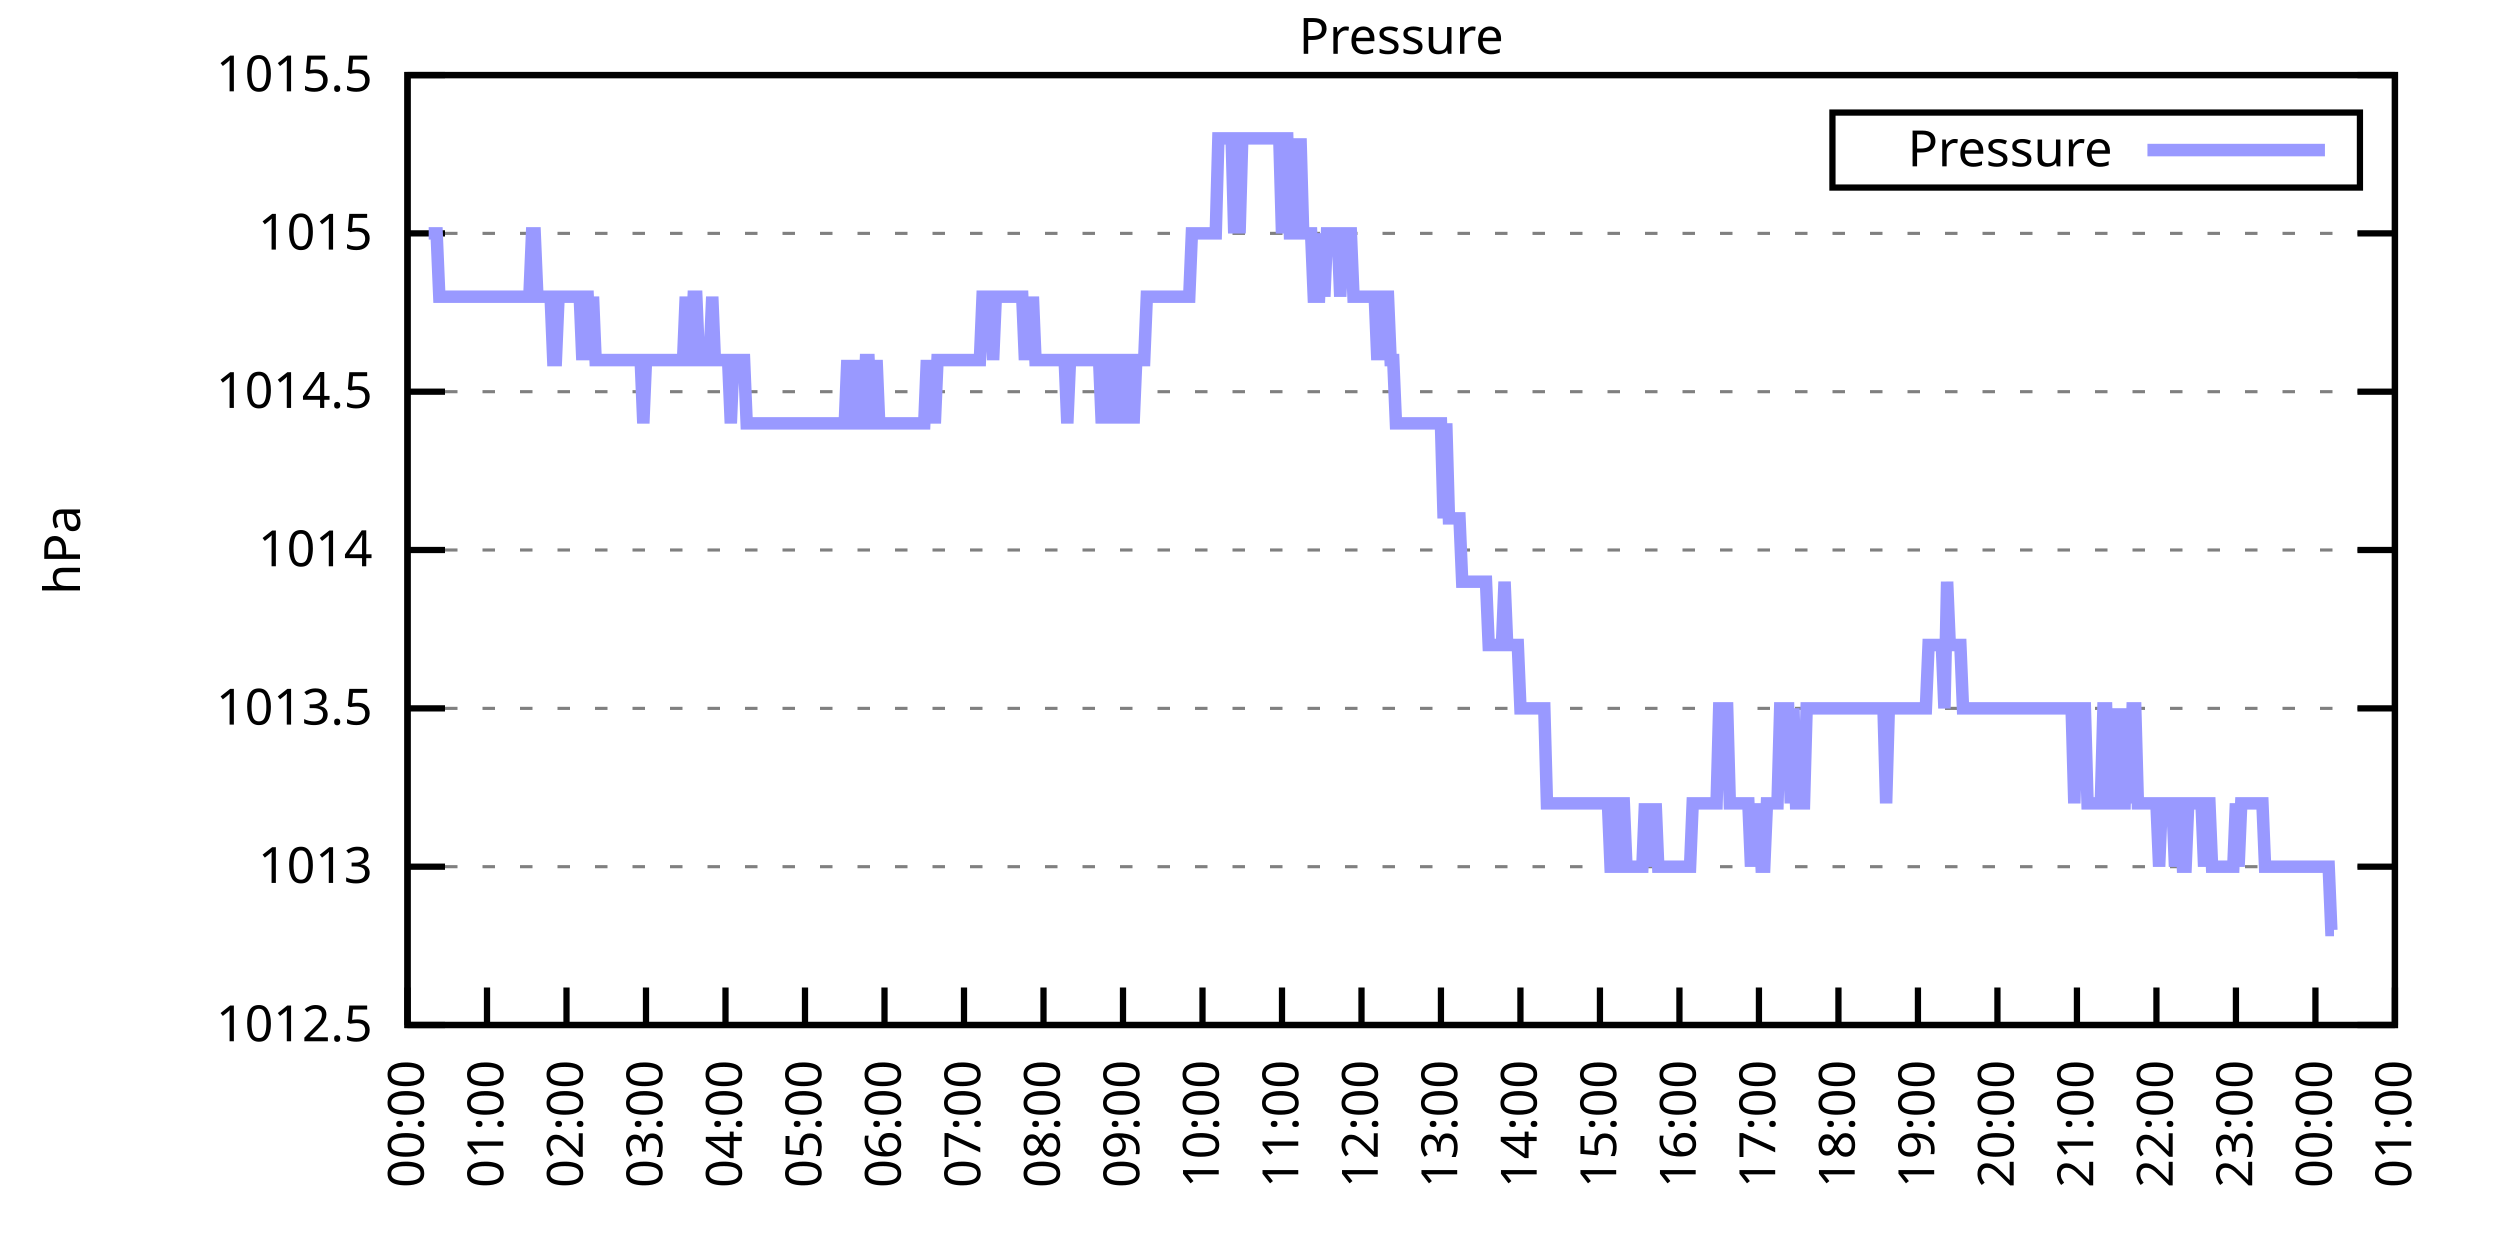
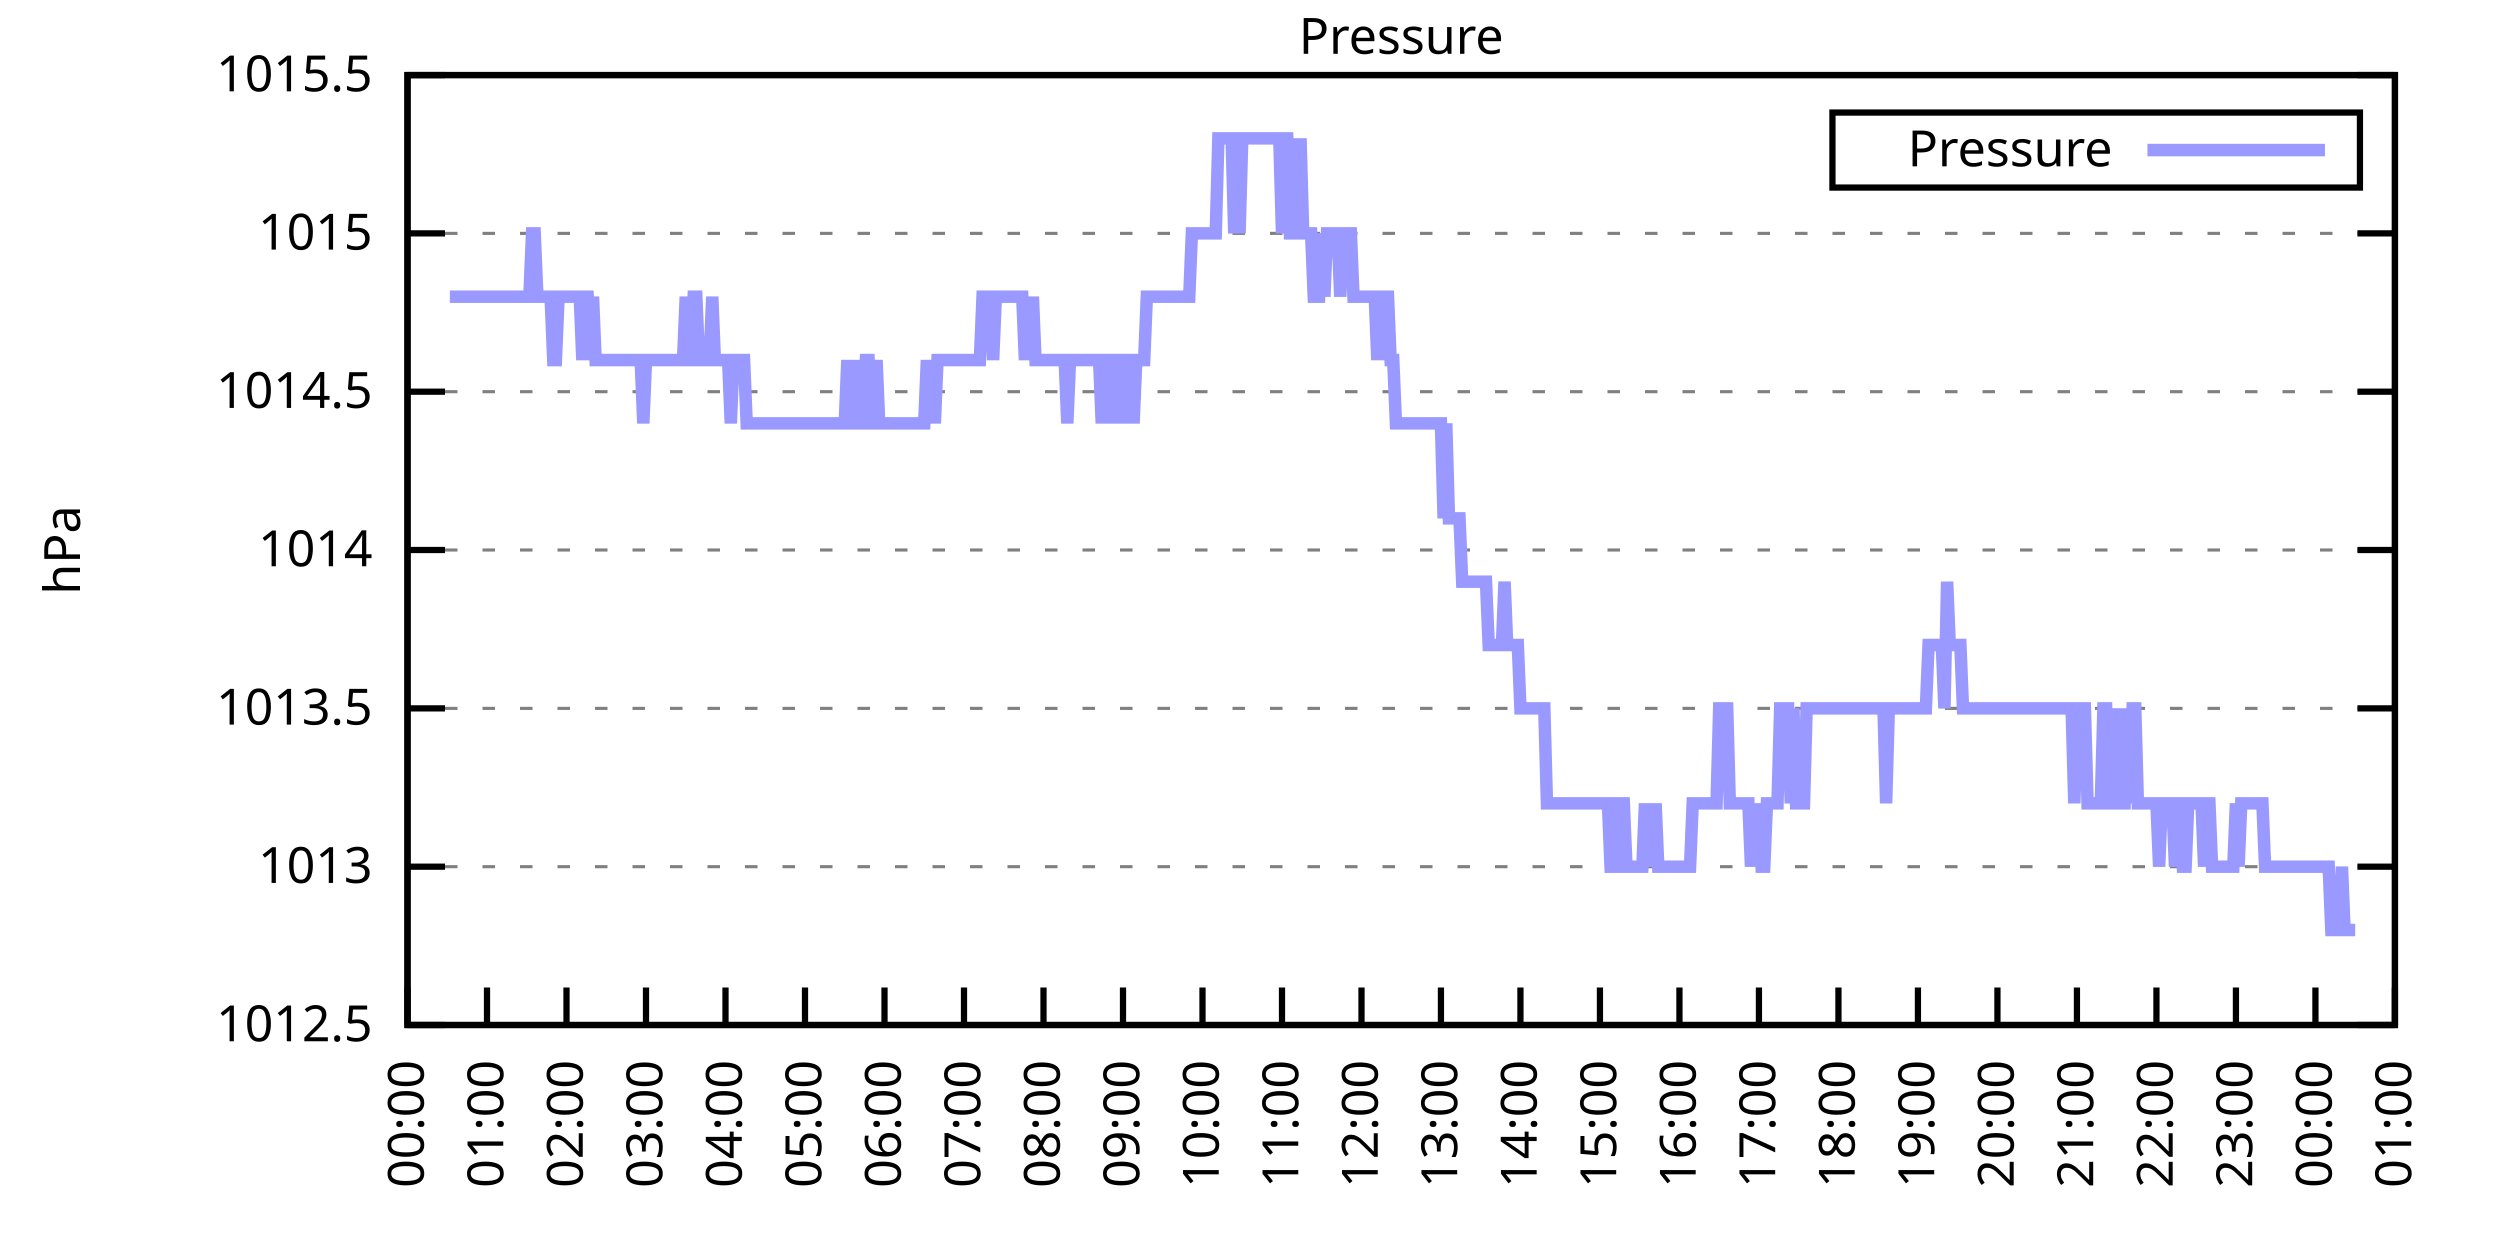
<svg xmlns="http://www.w3.org/2000/svg" xmlns:xlink="http://www.w3.org/1999/xlink" width="400" height="200" viewBox="0 0 400 200">
  <g id="gnuplot_canvas">
    <rect x="0" y="0" width="400" height="200" fill="none" />
    <defs>
      <circle id="gpDot" r="0.5" stroke-width="0.5" stroke="currentColor" />
      <path id="gpPt0" stroke-width="0.333" stroke="currentColor" d="M-1,0 h2 M0,-1 v2" />
      <path id="gpPt1" stroke-width="0.333" stroke="currentColor" d="M-1,-1 L1,1 M1,-1 L-1,1" />
      <path id="gpPt2" stroke-width="0.333" stroke="currentColor" d="M-1,0 L1,0 M0,-1 L0,1 M-1,-1 L1,1 M-1,1 L1,-1" />
      <rect id="gpPt3" stroke-width="0.333" stroke="currentColor" x="-1" y="-1" width="2" height="2" />
      <rect id="gpPt4" stroke-width="0.333" stroke="currentColor" fill="currentColor" x="-1" y="-1" width="2" height="2" />
      <circle id="gpPt5" stroke-width="0.333" stroke="currentColor" cx="0" cy="0" r="1" />
      <use xlink:href="#gpPt5" id="gpPt6" fill="currentColor" stroke="none" />
      <path id="gpPt7" stroke-width="0.333" stroke="currentColor" d="M0,-1.33 L-1.33,0.67 L1.33,0.67 z" />
      <use xlink:href="#gpPt7" id="gpPt8" fill="currentColor" stroke="none" />
      <use xlink:href="#gpPt7" id="gpPt9" stroke="currentColor" transform="rotate(180)" />
      <use xlink:href="#gpPt9" id="gpPt10" fill="currentColor" stroke="none" />
      <use xlink:href="#gpPt3" id="gpPt11" stroke="currentColor" transform="rotate(45)" />
      <use xlink:href="#gpPt11" id="gpPt12" fill="currentColor" stroke="none" />
      <path id="gpPt13" stroke-width="0.333" stroke="currentColor" d="M0,1.330 L1.265,0.411 L0.782,-1.067 L-0.782,-1.076 L-1.265,0.411 z" />
      <use xlink:href="#gpPt13" id="gpPt14" fill="currentColor" stroke="none" />
      <filter id="textbox" filterUnits="objectBoundingBox" x="0" y="0" height="1" width="1">
        <feFlood flood-color="white" flood-opacity="1" result="bgnd" />
        <feComposite in="SourceGraphic" in2="bgnd" operator="atop" />
      </filter>
      <filter id="greybox" filterUnits="objectBoundingBox" x="0" y="0" height="1" width="1">
        <feFlood flood-color="lightgrey" flood-opacity="1" result="grey" />
        <feComposite in="SourceGraphic" in2="grey" operator="atop" />
      </filter>
    </defs>
    <g fill="none" color="white" stroke="currentColor" stroke-width="1.00" stroke-linecap="butt" stroke-linejoin="miter">
</g>
    <g fill="none" color="black" stroke="currentColor" stroke-width="1.00" stroke-linecap="butt" stroke-linejoin="miter">
      <g stroke="none" shape-rendering="crispEdges">
        <polygon fill="rgb(255, 255, 255)" points="65.20,164.00 383.18,164.00 383.18,12.02 65.20,12.02 " />
      </g>
    </g>
    <g fill="none" color="black" stroke="currentColor" stroke-width="1.00" stroke-linecap="butt" stroke-linejoin="miter">
</g>
    <g fill="none" color="black" stroke="black" stroke-width="0.50" stroke-linecap="butt" stroke-linejoin="miter">
</g>
    <g fill="none" color="gray" stroke="currentColor" stroke-width="0.50" stroke-linecap="butt" stroke-linejoin="miter">
      <path stroke="gray" stroke-dasharray="2,4" class="gridline" d="M65.20,164.00 L383.19,164.00  " />
    </g>
    <g fill="none" color="gray" stroke="gray" stroke-width="1.00" stroke-linecap="butt" stroke-linejoin="miter">
</g>
    <g fill="none" color="black" stroke="currentColor" stroke-width="1.00" stroke-linecap="butt" stroke-linejoin="miter">
      <path stroke="black" d="M65.20,164.00 L71.20,164.00 M383.19,164.00 L377.19,164.00  " />
      <g transform="translate(59.60,166.60)" stroke="none" fill="black" font-family="Sans" font-size="8.00" text-anchor="end">
        <text>
          <tspan font-family="Sans"> 1012.5</tspan>
        </text>
      </g>
    </g>
    <g fill="none" color="black" stroke="currentColor" stroke-width="1.00" stroke-linecap="butt" stroke-linejoin="miter">
</g>
    <g fill="none" color="black" stroke="black" stroke-width="0.50" stroke-linecap="butt" stroke-linejoin="miter">
</g>
    <g fill="none" color="gray" stroke="currentColor" stroke-width="0.50" stroke-linecap="butt" stroke-linejoin="miter">
      <path stroke="gray" stroke-dasharray="2,4" class="gridline" d="M65.20,138.67 L383.19,138.67  " />
    </g>
    <g fill="none" color="gray" stroke="gray" stroke-width="1.00" stroke-linecap="butt" stroke-linejoin="miter">
</g>
    <g fill="none" color="black" stroke="currentColor" stroke-width="1.00" stroke-linecap="butt" stroke-linejoin="miter">
      <path stroke="black" d="M65.20,138.67 L71.20,138.67 M383.19,138.67 L377.19,138.67  " />
      <g transform="translate(59.60,141.27)" stroke="none" fill="black" font-family="Sans" font-size="8.00" text-anchor="end">
        <text>
          <tspan font-family="Sans"> 1013</tspan>
        </text>
      </g>
    </g>
    <g fill="none" color="black" stroke="currentColor" stroke-width="1.00" stroke-linecap="butt" stroke-linejoin="miter">
</g>
    <g fill="none" color="black" stroke="black" stroke-width="0.50" stroke-linecap="butt" stroke-linejoin="miter">
</g>
    <g fill="none" color="gray" stroke="currentColor" stroke-width="0.50" stroke-linecap="butt" stroke-linejoin="miter">
      <path stroke="gray" stroke-dasharray="2,4" class="gridline" d="M65.20,113.34 L383.19,113.34  " />
    </g>
    <g fill="none" color="gray" stroke="gray" stroke-width="1.00" stroke-linecap="butt" stroke-linejoin="miter">
</g>
    <g fill="none" color="black" stroke="currentColor" stroke-width="1.00" stroke-linecap="butt" stroke-linejoin="miter">
      <path stroke="black" d="M65.20,113.34 L71.20,113.34 M383.19,113.34 L377.19,113.34  " />
      <g transform="translate(59.60,115.94)" stroke="none" fill="black" font-family="Sans" font-size="8.00" text-anchor="end">
        <text>
          <tspan font-family="Sans"> 1013.5</tspan>
        </text>
      </g>
    </g>
    <g fill="none" color="black" stroke="currentColor" stroke-width="1.00" stroke-linecap="butt" stroke-linejoin="miter">
</g>
    <g fill="none" color="black" stroke="black" stroke-width="0.50" stroke-linecap="butt" stroke-linejoin="miter">
</g>
    <g fill="none" color="gray" stroke="currentColor" stroke-width="0.50" stroke-linecap="butt" stroke-linejoin="miter">
      <path stroke="gray" stroke-dasharray="2,4" class="gridline" d="M65.20,88.00 L383.19,88.00  " />
    </g>
    <g fill="none" color="gray" stroke="gray" stroke-width="1.00" stroke-linecap="butt" stroke-linejoin="miter">
</g>
    <g fill="none" color="black" stroke="currentColor" stroke-width="1.00" stroke-linecap="butt" stroke-linejoin="miter">
      <path stroke="black" d="M65.20,88.00 L71.20,88.00 M383.19,88.00 L377.19,88.00  " />
      <g transform="translate(59.60,90.60)" stroke="none" fill="black" font-family="Sans" font-size="8.00" text-anchor="end">
        <text>
          <tspan font-family="Sans"> 1014</tspan>
        </text>
      </g>
    </g>
    <g fill="none" color="black" stroke="currentColor" stroke-width="1.00" stroke-linecap="butt" stroke-linejoin="miter">
</g>
    <g fill="none" color="black" stroke="black" stroke-width="0.50" stroke-linecap="butt" stroke-linejoin="miter">
</g>
    <g fill="none" color="gray" stroke="currentColor" stroke-width="0.50" stroke-linecap="butt" stroke-linejoin="miter">
      <path stroke="gray" stroke-dasharray="2,4" class="gridline" d="M65.20,62.67 L383.19,62.67  " />
    </g>
    <g fill="none" color="gray" stroke="gray" stroke-width="1.00" stroke-linecap="butt" stroke-linejoin="miter">
</g>
    <g fill="none" color="black" stroke="currentColor" stroke-width="1.00" stroke-linecap="butt" stroke-linejoin="miter">
      <path stroke="black" d="M65.20,62.67 L71.20,62.67 M383.19,62.67 L377.19,62.67  " />
      <g transform="translate(59.60,65.27)" stroke="none" fill="black" font-family="Sans" font-size="8.00" text-anchor="end">
        <text>
          <tspan font-family="Sans"> 1014.5</tspan>
        </text>
      </g>
    </g>
    <g fill="none" color="black" stroke="currentColor" stroke-width="1.00" stroke-linecap="butt" stroke-linejoin="miter">
</g>
    <g fill="none" color="black" stroke="black" stroke-width="0.50" stroke-linecap="butt" stroke-linejoin="miter">
</g>
    <g fill="none" color="gray" stroke="currentColor" stroke-width="0.50" stroke-linecap="butt" stroke-linejoin="miter">
      <path stroke="gray" stroke-dasharray="2,4" class="gridline" d="M65.20,37.34 L383.19,37.34  " />
    </g>
    <g fill="none" color="gray" stroke="gray" stroke-width="1.00" stroke-linecap="butt" stroke-linejoin="miter">
</g>
    <g fill="none" color="black" stroke="currentColor" stroke-width="1.00" stroke-linecap="butt" stroke-linejoin="miter">
      <path stroke="black" d="M65.20,37.34 L71.20,37.34 M383.19,37.34 L377.19,37.34  " />
      <g transform="translate(59.60,39.94)" stroke="none" fill="black" font-family="Sans" font-size="8.00" text-anchor="end">
        <text>
          <tspan font-family="Sans"> 1015</tspan>
        </text>
      </g>
    </g>
    <g fill="none" color="black" stroke="currentColor" stroke-width="1.00" stroke-linecap="butt" stroke-linejoin="miter">
</g>
    <g fill="none" color="black" stroke="black" stroke-width="0.50" stroke-linecap="butt" stroke-linejoin="miter">
</g>
    <g fill="none" color="gray" stroke="currentColor" stroke-width="0.50" stroke-linecap="butt" stroke-linejoin="miter">
      <path stroke="gray" stroke-dasharray="2,4" class="gridline" d="M65.20,12.01 L383.19,12.01  " />
    </g>
    <g fill="none" color="gray" stroke="gray" stroke-width="1.00" stroke-linecap="butt" stroke-linejoin="miter">
</g>
    <g fill="none" color="black" stroke="currentColor" stroke-width="1.00" stroke-linecap="butt" stroke-linejoin="miter">
      <path stroke="black" d="M65.20,12.01 L71.20,12.01 M383.19,12.01 L377.19,12.01  " />
      <g transform="translate(59.60,14.61)" stroke="none" fill="black" font-family="Sans" font-size="8.00" text-anchor="end">
        <text>
          <tspan font-family="Sans"> 1015.5</tspan>
        </text>
      </g>
    </g>
    <g fill="none" color="black" stroke="currentColor" stroke-width="1.00" stroke-linecap="butt" stroke-linejoin="miter">
      <path stroke="black" d="M65.20,164.00 L65.20,158.00  " />
      <g transform="translate(67.80,169.60) rotate(270.00)" stroke="none" fill="black" font-family="Sans" font-size="8.00" text-anchor="end">
        <text>
          <tspan font-family="Sans">00:00</tspan>
        </text>
      </g>
    </g>
    <g fill="none" color="black" stroke="currentColor" stroke-width="1.00" stroke-linecap="butt" stroke-linejoin="miter">
      <path stroke="black" d="M77.92,164.00 L77.92,158.00  " />
      <g transform="translate(80.52,169.60) rotate(270.00)" stroke="none" fill="black" font-family="Sans" font-size="8.00" text-anchor="end">
        <text>
          <tspan font-family="Sans">01:00</tspan>
        </text>
      </g>
    </g>
    <g fill="none" color="black" stroke="currentColor" stroke-width="1.00" stroke-linecap="butt" stroke-linejoin="miter">
      <path stroke="black" d="M90.64,164.00 L90.64,158.00  " />
      <g transform="translate(93.24,169.60) rotate(270.00)" stroke="none" fill="black" font-family="Sans" font-size="8.00" text-anchor="end">
        <text>
          <tspan font-family="Sans">02:00</tspan>
        </text>
      </g>
    </g>
    <g fill="none" color="black" stroke="currentColor" stroke-width="1.00" stroke-linecap="butt" stroke-linejoin="miter">
      <path stroke="black" d="M103.36,164.00 L103.36,158.00  " />
      <g transform="translate(105.96,169.60) rotate(270.00)" stroke="none" fill="black" font-family="Sans" font-size="8.00" text-anchor="end">
        <text>
          <tspan font-family="Sans">03:00</tspan>
        </text>
      </g>
    </g>
    <g fill="none" color="black" stroke="currentColor" stroke-width="1.00" stroke-linecap="butt" stroke-linejoin="miter">
      <path stroke="black" d="M116.08,164.00 L116.08,158.00  " />
      <g transform="translate(118.68,169.60) rotate(270.00)" stroke="none" fill="black" font-family="Sans" font-size="8.00" text-anchor="end">
        <text>
          <tspan font-family="Sans">04:00</tspan>
        </text>
      </g>
    </g>
    <g fill="none" color="black" stroke="currentColor" stroke-width="1.00" stroke-linecap="butt" stroke-linejoin="miter">
      <path stroke="black" d="M128.80,164.00 L128.80,158.00  " />
      <g transform="translate(131.40,169.60) rotate(270.00)" stroke="none" fill="black" font-family="Sans" font-size="8.00" text-anchor="end">
        <text>
          <tspan font-family="Sans">05:00</tspan>
        </text>
      </g>
    </g>
    <g fill="none" color="black" stroke="currentColor" stroke-width="1.00" stroke-linecap="butt" stroke-linejoin="miter">
      <path stroke="black" d="M141.52,164.00 L141.52,158.00  " />
      <g transform="translate(144.12,169.60) rotate(270.00)" stroke="none" fill="black" font-family="Sans" font-size="8.00" text-anchor="end">
        <text>
          <tspan font-family="Sans">06:00</tspan>
        </text>
      </g>
    </g>
    <g fill="none" color="black" stroke="currentColor" stroke-width="1.00" stroke-linecap="butt" stroke-linejoin="miter">
      <path stroke="black" d="M154.24,164.00 L154.24,158.00  " />
      <g transform="translate(156.84,169.60) rotate(270.00)" stroke="none" fill="black" font-family="Sans" font-size="8.00" text-anchor="end">
        <text>
          <tspan font-family="Sans">07:00</tspan>
        </text>
      </g>
    </g>
    <g fill="none" color="black" stroke="currentColor" stroke-width="1.00" stroke-linecap="butt" stroke-linejoin="miter">
      <path stroke="black" d="M166.96,164.00 L166.96,158.00  " />
      <g transform="translate(169.56,169.60) rotate(270.00)" stroke="none" fill="black" font-family="Sans" font-size="8.00" text-anchor="end">
        <text>
          <tspan font-family="Sans">08:00</tspan>
        </text>
      </g>
    </g>
    <g fill="none" color="black" stroke="currentColor" stroke-width="1.00" stroke-linecap="butt" stroke-linejoin="miter">
      <path stroke="black" d="M179.68,164.00 L179.68,158.00  " />
      <g transform="translate(182.28,169.60) rotate(270.00)" stroke="none" fill="black" font-family="Sans" font-size="8.00" text-anchor="end">
        <text>
          <tspan font-family="Sans">09:00</tspan>
        </text>
      </g>
    </g>
    <g fill="none" color="black" stroke="currentColor" stroke-width="1.00" stroke-linecap="butt" stroke-linejoin="miter">
      <path stroke="black" d="M192.40,164.00 L192.40,158.00  " />
      <g transform="translate(195.00,169.60) rotate(270.00)" stroke="none" fill="black" font-family="Sans" font-size="8.00" text-anchor="end">
        <text>
          <tspan font-family="Sans">10:00</tspan>
        </text>
      </g>
    </g>
    <g fill="none" color="black" stroke="currentColor" stroke-width="1.00" stroke-linecap="butt" stroke-linejoin="miter">
      <path stroke="black" d="M205.12,164.00 L205.12,158.00  " />
      <g transform="translate(207.72,169.60) rotate(270.00)" stroke="none" fill="black" font-family="Sans" font-size="8.00" text-anchor="end">
        <text>
          <tspan font-family="Sans">11:00</tspan>
        </text>
      </g>
    </g>
    <g fill="none" color="black" stroke="currentColor" stroke-width="1.00" stroke-linecap="butt" stroke-linejoin="miter">
      <path stroke="black" d="M217.84,164.00 L217.84,158.00  " />
      <g transform="translate(220.44,169.60) rotate(270.00)" stroke="none" fill="black" font-family="Sans" font-size="8.00" text-anchor="end">
        <text>
          <tspan font-family="Sans">12:00</tspan>
        </text>
      </g>
    </g>
    <g fill="none" color="black" stroke="currentColor" stroke-width="1.00" stroke-linecap="butt" stroke-linejoin="miter">
      <path stroke="black" d="M230.55,164.00 L230.55,158.00  " />
      <g transform="translate(233.15,169.60) rotate(270.00)" stroke="none" fill="black" font-family="Sans" font-size="8.00" text-anchor="end">
        <text>
          <tspan font-family="Sans">13:00</tspan>
        </text>
      </g>
    </g>
    <g fill="none" color="black" stroke="currentColor" stroke-width="1.00" stroke-linecap="butt" stroke-linejoin="miter">
      <path stroke="black" d="M243.27,164.00 L243.27,158.00  " />
      <g transform="translate(245.87,169.60) rotate(270.00)" stroke="none" fill="black" font-family="Sans" font-size="8.00" text-anchor="end">
        <text>
          <tspan font-family="Sans">14:00</tspan>
        </text>
      </g>
    </g>
    <g fill="none" color="black" stroke="currentColor" stroke-width="1.00" stroke-linecap="butt" stroke-linejoin="miter">
      <path stroke="black" d="M255.99,164.00 L255.99,158.00  " />
      <g transform="translate(258.59,169.60) rotate(270.00)" stroke="none" fill="black" font-family="Sans" font-size="8.00" text-anchor="end">
        <text>
          <tspan font-family="Sans">15:00</tspan>
        </text>
      </g>
    </g>
    <g fill="none" color="black" stroke="currentColor" stroke-width="1.00" stroke-linecap="butt" stroke-linejoin="miter">
      <path stroke="black" d="M268.71,164.00 L268.71,158.00  " />
      <g transform="translate(271.31,169.60) rotate(270.00)" stroke="none" fill="black" font-family="Sans" font-size="8.00" text-anchor="end">
        <text>
          <tspan font-family="Sans">16:00</tspan>
        </text>
      </g>
    </g>
    <g fill="none" color="black" stroke="currentColor" stroke-width="1.00" stroke-linecap="butt" stroke-linejoin="miter">
      <path stroke="black" d="M281.43,164.00 L281.43,158.00  " />
      <g transform="translate(284.03,169.60) rotate(270.00)" stroke="none" fill="black" font-family="Sans" font-size="8.00" text-anchor="end">
        <text>
          <tspan font-family="Sans">17:00</tspan>
        </text>
      </g>
    </g>
    <g fill="none" color="black" stroke="currentColor" stroke-width="1.00" stroke-linecap="butt" stroke-linejoin="miter">
      <path stroke="black" d="M294.15,164.00 L294.15,158.00  " />
      <g transform="translate(296.75,169.60) rotate(270.00)" stroke="none" fill="black" font-family="Sans" font-size="8.00" text-anchor="end">
        <text>
          <tspan font-family="Sans">18:00</tspan>
        </text>
      </g>
    </g>
    <g fill="none" color="black" stroke="currentColor" stroke-width="1.00" stroke-linecap="butt" stroke-linejoin="miter">
      <path stroke="black" d="M306.87,164.00 L306.87,158.00  " />
      <g transform="translate(309.47,169.60) rotate(270.00)" stroke="none" fill="black" font-family="Sans" font-size="8.00" text-anchor="end">
        <text>
          <tspan font-family="Sans">19:00</tspan>
        </text>
      </g>
    </g>
    <g fill="none" color="black" stroke="currentColor" stroke-width="1.00" stroke-linecap="butt" stroke-linejoin="miter">
      <path stroke="black" d="M319.59,164.00 L319.59,158.00  " />
      <g transform="translate(322.19,169.60) rotate(270.00)" stroke="none" fill="black" font-family="Sans" font-size="8.00" text-anchor="end">
        <text>
          <tspan font-family="Sans">20:00</tspan>
        </text>
      </g>
    </g>
    <g fill="none" color="black" stroke="currentColor" stroke-width="1.00" stroke-linecap="butt" stroke-linejoin="miter">
      <path stroke="black" d="M332.31,164.00 L332.31,158.00  " />
      <g transform="translate(334.91,169.60) rotate(270.00)" stroke="none" fill="black" font-family="Sans" font-size="8.00" text-anchor="end">
        <text>
          <tspan font-family="Sans">21:00</tspan>
        </text>
      </g>
    </g>
    <g fill="none" color="black" stroke="currentColor" stroke-width="1.00" stroke-linecap="butt" stroke-linejoin="miter">
      <path stroke="black" d="M345.03,164.00 L345.03,158.00  " />
      <g transform="translate(347.63,169.60) rotate(270.00)" stroke="none" fill="black" font-family="Sans" font-size="8.00" text-anchor="end">
        <text>
          <tspan font-family="Sans">22:00</tspan>
        </text>
      </g>
    </g>
    <g fill="none" color="black" stroke="currentColor" stroke-width="1.00" stroke-linecap="butt" stroke-linejoin="miter">
      <path stroke="black" d="M357.75,164.00 L357.75,158.00  " />
      <g transform="translate(360.35,169.60) rotate(270.00)" stroke="none" fill="black" font-family="Sans" font-size="8.00" text-anchor="end">
        <text>
          <tspan font-family="Sans">23:00</tspan>
        </text>
      </g>
    </g>
    <g fill="none" color="black" stroke="currentColor" stroke-width="1.00" stroke-linecap="butt" stroke-linejoin="miter">
      <path stroke="black" d="M370.47,164.00 L370.47,158.00  " />
      <g transform="translate(373.07,169.60) rotate(270.00)" stroke="none" fill="black" font-family="Sans" font-size="8.00" text-anchor="end">
        <text>
          <tspan font-family="Sans">00:00</tspan>
        </text>
      </g>
    </g>
    <g fill="none" color="black" stroke="currentColor" stroke-width="1.00" stroke-linecap="butt" stroke-linejoin="miter">
      <path stroke="black" d="M383.19,164.00 L383.19,158.00  " />
      <g transform="translate(385.79,169.60) rotate(270.00)" stroke="none" fill="black" font-family="Sans" font-size="8.00" text-anchor="end">
        <text>
          <tspan font-family="Sans">01:00</tspan>
        </text>
      </g>
    </g>
    <g fill="none" color="black" stroke="currentColor" stroke-width="1.00" stroke-linecap="butt" stroke-linejoin="miter">
</g>
    <g fill="none" color="black" stroke="currentColor" stroke-width="1.00" stroke-linecap="butt" stroke-linejoin="miter">
      <path stroke="black" d="M65.20,12.01 L65.20,164.00 L383.19,164.00 L383.19,12.01 L65.20,12.01 Z  " />
    </g>
    <g fill="none" color="black" stroke="currentColor" stroke-width="1.00" stroke-linecap="butt" stroke-linejoin="miter">
</g>
    <g fill="none" color="black" stroke="currentColor" stroke-width="1.00" stroke-linecap="butt" stroke-linejoin="miter">
      <path stroke="black" d="M293.19,30.01 L293.19,18.01 L377.59,18.01 L377.59,30.01 L293.19,30.01 Z  " />
    </g>
    <g id="Pressure_plot_1">
      <g fill="none" color="white" stroke="black" stroke-width="2.00" stroke-linecap="butt" stroke-linejoin="miter">
</g>
      <g fill="none" color="black" stroke="currentColor" stroke-width="2.00" stroke-linecap="butt" stroke-linejoin="miter">
        <g transform="translate(337.99,26.61)" stroke="none" fill="black" font-family="Sans" font-size="8.00" text-anchor="end">
          <text>
            <tspan font-family="Sans">Pressure</tspan>
          </text>
        </g>
      </g>
      <g fill="none" color="black" stroke="currentColor" stroke-width="2.00" stroke-linecap="butt" stroke-linejoin="miter">
-         <path stroke="rgb(153, 153, 255)" d="M343.59,24.01 L371.99,24.01 M68.59,37.34 L69.02,37.34 L69.44,37.34 L69.86,37.34 L70.29,47.47 L70.71,47.47   L71.14,47.47 L71.56,47.47 L71.98,47.47 L72.41,47.47 L72.83,47.47 L73.26,47.47 L73.68,47.47 L74.10,47.47   L74.53,47.47 L74.95,47.47 L75.38,47.47 L75.80,47.47 L76.22,47.47 L76.65,47.47 L77.07,47.47 L77.50,47.47   L77.92,47.47 L78.34,47.47 L78.77,47.47 L79.19,47.47 L79.62,47.47 L80.04,47.47 L80.46,47.47 L80.89,47.47   L81.31,47.47 L81.74,47.47 L82.16,47.47 L82.58,47.47 L83.01,47.47 L83.43,47.47 L83.86,47.47 L84.28,47.47   L84.70,47.47 L85.13,37.34 L85.55,37.34 L85.98,47.47 L86.40,47.47 L86.82,47.47 L87.25,47.47 L87.67,47.47   L88.10,47.47 L88.52,57.61 L88.94,57.61 L89.37,47.47 L89.79,47.47 L90.22,47.47 L90.64,47.47 L91.06,47.47   L91.49,47.47 L91.91,47.47 L92.34,47.47 L92.76,47.47 L93.18,57.61 L93.61,47.47 L94.03,47.47 L94.46,57.61   L94.88,47.47 L95.30,57.61 L95.73,57.61 L96.15,57.61 L96.58,57.61 L97.00,57.61 L97.42,57.61 L97.85,57.61   L98.27,57.61 L98.69,57.61 L99.12,57.61 L99.54,57.61 L99.97,57.61 L100.39,57.61 L100.81,57.61 L101.24,57.61   L101.66,57.61 L102.09,57.61 L102.51,57.61 L102.93,67.74 L103.36,57.61 L103.78,57.61 L104.21,57.61 L104.63,57.61   L105.05,57.61 L105.48,57.61 L105.90,57.61 L106.33,57.61 L106.75,57.61 L107.17,57.61 L107.60,57.61 L108.02,57.61   L108.45,57.61 L108.87,57.61 L109.29,57.61 L109.72,47.47 L110.14,57.61 L110.57,57.61 L110.99,47.47 L111.41,47.47   L111.84,57.61 L112.26,57.61 L112.69,57.61 L113.11,57.61 L113.53,57.61 L113.96,47.47 L114.38,57.61 L114.81,57.61   L115.23,57.61 L115.65,57.61 L116.08,57.61 L116.50,57.61 L116.93,67.74 L117.35,57.61 L117.77,57.61 L118.20,57.61   L118.62,57.61 L119.05,57.61 L119.47,67.74 L119.89,67.74 L120.32,67.74 L120.74,67.74 L121.17,67.74 L121.59,67.74   L122.01,67.74 L122.44,67.74 L122.86,67.74 L123.29,67.74 L123.71,67.74 L124.13,67.74 L124.56,67.74 L124.98,67.74   L125.41,67.74 L125.83,67.74 L126.25,67.74 L126.68,67.74 L127.10,67.74 L127.53,67.74 L127.95,67.74 L128.37,67.74   L128.80,67.74 L129.22,67.74 L129.65,67.74 L130.07,67.74 L130.49,67.74 L130.92,67.74 L131.34,67.74 L131.77,67.74   L132.19,67.74 L132.61,67.74 L133.04,67.74 L133.46,67.74 L133.89,67.74 L134.31,67.74 L134.73,67.74 L135.16,67.74   L135.58,57.61 L136.01,67.74 L136.43,67.74 L136.85,67.74 L137.28,57.61 L137.70,67.74 L138.13,67.74 L138.55,57.61   L138.97,57.61 L139.40,67.74 L139.82,67.74 L140.25,57.61 L140.67,67.74 L141.09,67.74 L141.52,67.74 L141.94,67.74   L142.37,67.74 L142.79,67.74 L143.21,67.74 L143.64,67.74 L144.06,67.74 L144.49,67.74 L144.91,67.74 L145.33,67.74   L145.76,67.74 L146.18,67.74 L146.61,67.74 L147.03,67.74 L147.45,67.74 L147.88,67.74 L148.30,57.61 L148.73,67.74   L149.15,57.61 L149.57,67.74 L150.00,57.61 L150.42,57.61 L150.85,57.61 L151.27,57.61 L151.69,57.61 L152.12,57.61   L152.54,57.61 L152.97,57.61 L153.39,57.61 L153.81,57.61 L154.24,57.61 L154.66,57.61 L155.09,57.61 L155.51,57.61   L155.93,57.61 L156.36,57.61 L156.78,57.61 L157.21,47.47 L157.63,47.47 L158.05,47.47 L158.48,47.47 L158.90,57.61   L159.33,47.47 L159.75,47.47 L160.17,47.47 L160.60,47.47 L161.02,47.47 L161.44,47.47 L161.87,47.47 L162.29,47.47   L162.72,47.47 L163.14,47.47 L163.56,47.47 L163.99,57.61 L164.41,47.47 L164.84,57.61 L165.26,47.47 L165.68,57.61   L166.11,57.61 L166.53,57.61 L166.96,57.61 L167.38,57.61 L167.80,57.61 L168.23,57.61 L168.65,57.61 L169.08,57.61   L169.50,57.61 L169.92,57.61 L170.35,57.61 L170.77,67.74 L171.20,57.61 L171.62,57.61 L172.04,57.61 L172.47,57.61   L172.89,57.61 L173.32,57.61 L173.74,57.61 L174.16,57.61 L174.59,57.61 L175.01,57.61 L175.44,57.61 L175.86,57.61   L176.28,67.74 L176.71,57.61 L177.13,67.74 L177.56,57.61 L177.98,57.61 L178.40,57.61 L178.83,67.74 L179.25,57.61   L179.68,67.74 L180.10,57.61 L180.52,57.61 L180.95,57.61 L181.37,67.74 L181.80,57.61 L182.22,57.61 L182.64,57.61   L183.07,57.61 L183.49,47.47 L183.92,47.47 L184.34,47.47 L184.76,47.47 L185.19,47.47 L185.61,47.47 L186.04,47.47   L186.46,47.47 L186.88,47.47 L187.31,47.47 L187.73,47.47 L188.16,47.47 L188.58,47.47 L189.00,47.47 L189.43,47.47   L189.85,47.47 L190.28,47.47 L190.70,37.34 L191.12,37.34 L191.55,37.34 L191.97,37.34 L192.40,37.34 L192.82,37.34   L193.24,37.34 L193.67,37.34 L194.09,37.34 L194.52,37.34 L194.94,22.14 L195.36,22.14 L195.79,22.14 L196.21,22.14   L196.64,22.14 L197.06,22.14 L197.48,37.34 L197.91,22.14 L198.33,37.34 L198.76,22.14 L199.18,22.14 L199.60,22.14   L200.03,22.14 L200.45,22.14 L200.88,22.14 L201.30,22.14 L201.72,22.14 L202.15,22.14 L202.57,22.14 L203.00,22.14   L203.42,22.14 L203.84,22.14 L204.27,22.14 L204.69,22.14 L205.12,37.34 L205.54,22.14 L205.96,22.14 L206.39,37.34   L206.81,37.34 L207.24,22.14 L207.66,37.34 L208.08,22.14 L208.51,37.34 L208.93,37.34 L209.36,37.34 L209.78,37.34   L210.20,47.47 L210.63,47.47 L211.05,47.47 L211.48,37.34 L211.90,47.47 L212.32,37.34 L212.75,37.34 L213.17,37.34   L213.60,37.34 L214.02,37.34 L214.44,47.47 L214.87,37.34 L215.29,37.34 L215.72,37.34 L216.14,37.34 L216.56,47.47   L216.99,47.47 L217.41,47.47 L217.84,47.47 L218.26,47.47 L218.68,47.47 L219.11,47.47 L219.53,47.47 L219.96,47.47   L220.38,57.61 L220.80,47.47 L221.23,57.61 L221.65,47.47 L222.08,47.47 L222.50,57.61 L222.92,57.61 L223.35,67.74   L223.77,67.74 L224.20,67.74 L224.62,67.74 L225.04,67.74 L225.47,67.74 L225.89,67.74 L226.31,67.74 L226.74,67.74   L227.16,67.74 L227.59,67.74 L228.01,67.74 L228.43,67.74 L228.86,67.74 L229.28,67.74 L229.71,67.74 L230.13,67.74   L230.55,67.74 L230.98,82.94 L231.40,67.74 L231.83,82.94 L232.25,82.94 L232.67,82.94 L233.10,82.94 L233.52,82.94   L233.95,93.07 L234.37,93.07 L234.79,93.07 L235.22,93.07 L235.64,93.07 L236.07,93.07 L236.49,93.07 L236.91,93.07   L237.34,93.07 L237.76,93.07 L238.19,103.20 L238.61,103.20 L239.03,103.20 L239.46,103.20 L239.88,103.20 L240.31,103.20   L240.73,93.07 L241.15,103.20 L241.58,103.20 L242.00,103.20 L242.43,103.20 L242.85,103.20 L243.27,113.34 L243.70,113.34   L244.12,113.34 L244.55,113.34 L244.97,113.34 L245.39,113.34 L245.82,113.34 L246.24,113.34 L246.67,113.34 L247.09,113.34   L247.51,128.54 L247.94,128.54 L248.36,128.54 L248.79,128.54 L249.21,128.54 L249.63,128.54 L250.06,128.54 L250.48,128.54   L250.91,128.54 L251.33,128.54 L251.75,128.54 L252.18,128.54 L252.60,128.54 L253.03,128.54 L253.45,128.54 L253.87,128.54   L254.30,128.54 L254.72,128.54 L255.15,128.54 L255.57,128.54 L255.99,128.54 L256.42,128.54 L256.84,128.54 L257.27,128.54   L257.69,138.67 L258.11,138.67 L258.54,138.67 L258.96,128.54 L259.39,128.54 L259.81,128.54 L260.23,138.67 L260.66,138.67   L261.08,138.67 L261.51,138.67 L261.93,138.67 L262.35,138.67 L262.78,138.67 L263.20,128.54 L263.63,138.67 L264.05,128.54   L264.47,138.67 L264.90,128.54 L265.32,138.67 L265.75,138.67 L266.17,138.67 L266.59,138.67 L267.02,138.67 L267.44,138.67   L267.87,138.67 L268.29,138.67 L268.71,138.67 L269.14,138.67 L269.56,138.67 L269.99,138.67 L270.41,138.67 L270.83,128.54   L271.26,128.54 L271.68,128.54 L272.11,128.54 L272.53,128.54 L272.95,128.54 L273.38,128.54 L273.80,128.54 L274.23,128.54   L274.65,128.54 L275.07,113.34 L275.50,113.34 L275.92,113.34 L276.35,113.34 L276.77,128.54 L277.19,128.54 L277.62,128.54   L278.04,128.54 L278.47,128.54 L278.89,128.54 L279.31,128.54 L279.74,128.54 L280.16,138.67 L280.59,128.54 L281.01,138.67   L281.43,128.54 L281.86,138.67 L282.28,138.67 L282.71,128.54 L283.13,128.54 L283.55,128.54 L283.98,128.54 L284.40,128.54   L284.83,113.34 L285.25,113.34 L285.67,113.34 L286.10,113.34 L286.52,128.54 L286.95,113.34 L287.37,128.54 L287.79,128.54   L288.22,128.54 L288.64,128.54 L289.06,113.34 L289.49,113.34 L289.91,113.34 L290.34,113.34 L290.76,113.34 L291.18,113.34   L291.61,113.34 L292.03,113.34 L292.46,113.34 L292.88,113.34 L293.30,113.34 L293.73,113.34 L294.15,113.34 L294.58,113.34   L295.00,113.34 L295.42,113.34 L295.85,113.34 L296.27,113.34 L296.70,113.34 L297.12,113.34 L297.54,113.34 L297.97,113.34   L298.39,113.34 L298.82,113.34 L299.24,113.34 L299.66,113.34 L300.09,113.34 L300.51,113.34 L300.94,113.34 L301.36,113.34   L301.78,128.54 L302.21,113.34 L302.63,113.34 L303.06,113.34 L303.48,113.34 L303.90,113.34 L304.33,113.34 L304.75,113.34   L305.18,113.34 L305.60,113.34 L306.02,113.34 L306.45,113.34 L306.87,113.34 L307.30,113.34 L307.72,113.34 L308.14,113.34   L308.57,103.20 L308.99,103.20 L309.42,103.20 L309.84,103.20 L310.26,103.20 L310.69,103.20 L311.11,113.34 L311.54,93.07   L311.96,103.20 L312.38,103.20 L312.81,103.20 L313.23,103.20 L313.66,103.20 L314.08,113.34 L314.50,113.34 L314.93,113.34   L315.35,113.34 L315.78,113.34 L316.20,113.34 L316.62,113.34 L317.05,113.34 L317.47,113.34 L317.90,113.34 L318.32,113.34   L318.74,113.34 L319.17,113.34 L319.59,113.34 L320.02,113.34 L320.44,113.34 L320.86,113.34 L321.29,113.34 L321.71,113.34   L322.14,113.34 L322.56,113.34 L322.98,113.34 L323.41,113.34 L323.83,113.34 L324.26,113.34 L324.68,113.34 L325.10,113.34   L325.53,113.34 L325.95,113.34 L326.38,113.34 L326.80,113.34 L327.22,113.34 L327.65,113.34 L328.07,113.34 L328.50,113.34   L328.92,113.34 L329.34,113.34 L329.77,113.34 L330.19,113.34 L330.62,113.34 L331.04,113.34 L331.46,113.34 L331.89,128.54   L332.31,113.34 L332.74,113.34 L333.16,113.34 L333.58,113.34 L334.01,128.54 L334.43,128.54 L334.86,128.54 L335.28,128.54   L335.70,128.54 L336.13,128.54 L336.55,113.34 L336.98,113.34 L337.40,128.54 L337.82,128.54 L338.25,113.34 L338.67,128.54   L339.10,113.34 L339.52,128.54 L339.94,128.54 L340.37,113.34 L340.79,128.54 L341.22,113.34 L341.64,113.34 L342.06,128.54   L342.49,128.54 L342.91,128.54 L343.34,128.54 L343.76,128.54 L344.18,128.54 L344.61,128.54 L345.03,128.54 L345.46,138.67   L345.88,128.54 L346.30,128.54 L346.73,128.54 L347.15,128.54 L347.58,128.54 L348.00,138.67 L348.42,128.54 L348.85,128.54   L349.27,138.67 L349.70,138.67 L350.12,128.54 L350.54,128.54 L350.97,128.54 L351.39,128.54 L351.81,128.54 L352.24,128.54   L352.66,138.67 L353.09,128.54 L353.51,128.54 L353.93,138.67 L354.36,138.67 L354.78,138.67 L355.21,138.67 L355.63,138.67   L356.05,138.67 L356.48,138.67 L356.90,138.67 L357.33,138.67 L357.75,128.54 L358.17,138.67 L358.60,128.54 L359.02,128.54   L359.45,128.54 L359.87,128.54 L360.29,128.54 L360.72,128.54 L361.14,128.54 L361.57,128.54 L361.99,128.54 L362.41,138.67   L362.84,138.67 L363.26,138.67 L363.69,138.67 L364.11,138.67 L364.53,138.67 L364.96,138.67 L365.38,138.67 L365.81,138.67   L366.23,138.67 L366.65,138.67 L367.08,138.67 L367.50,138.67 L367.93,138.67 L368.35,138.67 L368.77,138.67 L369.20,138.67   L369.62,138.67 L370.05,138.67 L370.47,138.67 L370.89,138.67 L371.32,138.67 L371.74,138.67 L372.17,138.67 L372.59,138.67   L373.01,148.80 L373.44,148.80  " />
+         <path stroke="rgb(153, 153, 255)" d="M343.59,24.01 L371.99,24.01 M71.98,47.47 L72.41,47.47 L72.83,47.47 L73.26,47.47 L73.68,47.47 L74.10,47.47   L74.53,47.47 L74.95,47.47 L75.38,47.47 L75.80,47.47 L76.22,47.47 L76.65,47.47 L77.07,47.47 L77.50,47.47   L77.92,47.47 L78.34,47.47 L78.77,47.47 L79.19,47.47 L79.62,47.47 L80.04,47.47 L80.46,47.47 L80.89,47.47   L81.31,47.47 L81.74,47.47 L82.16,47.47 L82.58,47.47 L83.01,47.47 L83.43,47.47 L83.86,47.47 L84.28,47.47   L84.70,47.47 L85.13,37.34 L85.55,37.34 L85.98,47.47 L86.40,47.47 L86.82,47.47 L87.25,47.47 L87.67,47.47   L88.10,47.47 L88.52,57.61 L88.94,57.61 L89.37,47.47 L89.79,47.47 L90.22,47.47 L90.64,47.47 L91.06,47.47   L91.49,47.47 L91.91,47.47 L92.34,47.47 L92.76,47.47 L93.18,57.61 L93.61,47.47 L94.03,47.47 L94.46,57.61   L94.88,47.47 L95.30,57.61 L95.73,57.61 L96.15,57.61 L96.58,57.61 L97.00,57.61 L97.42,57.61 L97.85,57.61   L98.27,57.61 L98.69,57.61 L99.12,57.61 L99.54,57.61 L99.97,57.61 L100.39,57.61 L100.81,57.61 L101.24,57.61   L101.66,57.61 L102.09,57.61 L102.51,57.61 L102.93,67.74 L103.36,57.61 L103.78,57.61 L104.21,57.61 L104.63,57.61   L105.05,57.61 L105.48,57.61 L105.90,57.61 L106.33,57.61 L106.75,57.61 L107.17,57.61 L107.60,57.61 L108.02,57.61   L108.45,57.61 L108.87,57.61 L109.29,57.61 L109.72,47.47 L110.14,57.61 L110.57,57.61 L110.99,47.47 L111.41,47.47   L111.84,57.61 L112.26,57.61 L112.69,57.61 L113.11,57.61 L113.53,57.61 L113.96,47.47 L114.38,57.61 L114.81,57.61   L115.23,57.61 L115.65,57.61 L116.08,57.61 L116.50,57.61 L116.93,67.74 L117.35,57.61 L117.77,57.61 L118.20,57.61   L118.62,57.61 L119.05,57.61 L119.47,67.74 L119.89,67.74 L120.32,67.74 L120.74,67.74 L121.17,67.74 L121.59,67.74   L122.01,67.74 L122.44,67.74 L122.86,67.74 L123.29,67.74 L123.71,67.74 L124.13,67.74 L124.56,67.74 L124.98,67.74   L125.41,67.74 L125.83,67.74 L126.25,67.74 L126.68,67.74 L127.10,67.74 L127.53,67.74 L127.95,67.74 L128.37,67.74   L128.80,67.74 L129.22,67.74 L129.65,67.74 L130.07,67.74 L130.49,67.74 L130.92,67.74 L131.34,67.74 L131.77,67.74   L132.19,67.74 L132.61,67.74 L133.04,67.74 L133.46,67.74 L133.89,67.74 L134.31,67.74 L134.73,67.74 L135.16,67.74   L135.58,57.61 L136.01,67.74 L136.43,67.74 L136.85,67.74 L137.28,57.61 L137.70,67.74 L138.13,67.74 L138.55,57.61   L138.97,57.61 L139.40,67.74 L139.82,67.74 L140.25,57.61 L140.67,67.74 L141.09,67.74 L141.52,67.74 L141.94,67.74   L142.37,67.74 L142.79,67.74 L143.21,67.74 L143.64,67.74 L144.06,67.74 L144.49,67.74 L144.91,67.74 L145.33,67.74   L145.76,67.74 L146.18,67.74 L146.61,67.74 L147.03,67.74 L147.45,67.74 L147.88,67.74 L148.30,57.61 L148.73,67.74   L149.15,57.61 L149.57,67.74 L150.00,57.61 L150.42,57.61 L150.85,57.61 L151.27,57.61 L151.69,57.61 L152.12,57.61   L152.54,57.61 L152.97,57.61 L153.39,57.61 L153.81,57.61 L154.24,57.61 L154.66,57.61 L155.09,57.61 L155.51,57.61   L155.93,57.61 L156.36,57.61 L156.78,57.61 L157.21,47.47 L157.63,47.47 L158.05,47.47 L158.48,47.47 L158.90,57.61   L159.33,47.47 L159.75,47.47 L160.17,47.47 L160.60,47.47 L161.02,47.47 L161.44,47.47 L161.87,47.47 L162.29,47.47   L162.72,47.47 L163.14,47.47 L163.56,47.47 L163.99,57.61 L164.41,47.47 L164.84,57.61 L165.26,47.47 L165.68,57.61   L166.11,57.61 L166.53,57.61 L166.96,57.61 L167.38,57.61 L167.80,57.61 L168.23,57.61 L168.65,57.61 L169.08,57.61   L169.50,57.61 L169.92,57.61 L170.35,57.61 L170.77,67.74 L171.20,57.61 L171.62,57.61 L172.04,57.61 L172.47,57.61   L172.89,57.61 L173.32,57.61 L173.74,57.61 L174.16,57.61 L174.59,57.61 L175.01,57.61 L175.44,57.61 L175.86,57.61   L176.28,67.74 L176.71,57.61 L177.13,67.74 L177.56,57.61 L177.98,57.61 L178.40,57.61 L178.83,67.74 L179.25,57.61   L179.68,67.74 L180.10,57.61 L180.52,57.61 L180.95,57.61 L181.37,67.74 L181.80,57.61 L182.22,57.61 L182.64,57.61   L183.07,57.61 L183.49,47.47 L183.92,47.47 L184.34,47.47 L184.76,47.47 L185.19,47.47 L185.61,47.47 L186.04,47.47   L186.46,47.47 L186.88,47.47 L187.31,47.47 L187.73,47.47 L188.16,47.47 L188.58,47.47 L189.00,47.47 L189.43,47.47   L189.85,47.47 L190.28,47.47 L190.70,37.34 L191.12,37.34 L191.55,37.34 L191.97,37.34 L192.40,37.34 L192.82,37.34   L193.24,37.34 L193.67,37.34 L194.09,37.34 L194.52,37.34 L194.94,22.14 L195.36,22.14 L195.79,22.14 L196.21,22.14   L196.64,22.14 L197.06,22.14 L197.48,37.34 L197.91,22.14 L198.33,37.34 L198.76,22.14 L199.18,22.14 L199.60,22.14   L200.03,22.14 L200.45,22.14 L200.88,22.14 L201.30,22.14 L201.72,22.14 L202.15,22.14 L202.57,22.14 L203.00,22.14   L203.42,22.14 L203.84,22.14 L204.27,22.14 L204.69,22.14 L205.12,37.34 L205.54,22.14 L205.96,22.14 L206.39,37.34   L206.81,37.34 L207.24,22.14 L207.66,37.34 L208.08,22.14 L208.51,37.34 L208.93,37.34 L209.36,37.34 L209.78,37.34   L210.20,47.47 L210.63,47.47 L211.05,47.47 L211.48,37.34 L211.90,47.47 L212.32,37.34 L212.75,37.34 L213.17,37.34   L213.60,37.34 L214.02,37.34 L214.44,47.47 L214.87,37.34 L215.29,37.34 L215.72,37.34 L216.14,37.34 L216.56,47.47   L216.99,47.47 L217.41,47.47 L217.84,47.47 L218.26,47.47 L218.68,47.47 L219.11,47.47 L219.53,47.47 L219.96,47.47   L220.38,57.61 L220.80,47.47 L221.23,57.61 L221.65,47.47 L222.08,47.47 L222.50,57.61 L222.92,57.61 L223.35,67.74   L223.77,67.74 L224.20,67.74 L224.62,67.74 L225.04,67.74 L225.47,67.74 L225.89,67.74 L226.31,67.74 L226.74,67.74   L227.16,67.74 L227.59,67.74 L228.01,67.74 L228.43,67.74 L228.86,67.74 L229.28,67.74 L229.71,67.74 L230.13,67.74   L230.55,67.74 L230.98,82.94 L231.40,67.74 L231.83,82.94 L232.25,82.94 L232.67,82.94 L233.10,82.94 L233.52,82.94   L233.95,93.07 L234.37,93.07 L234.79,93.07 L235.22,93.07 L235.64,93.07 L236.07,93.07 L236.49,93.07 L236.91,93.07   L237.34,93.07 L237.76,93.07 L238.19,103.20 L238.61,103.20 L239.03,103.20 L239.46,103.20 L239.88,103.20 L240.31,103.20   L240.73,93.07 L241.15,103.20 L241.58,103.20 L242.00,103.20 L242.43,103.20 L242.85,103.20 L243.27,113.34 L243.70,113.34   L244.12,113.34 L244.55,113.34 L244.97,113.34 L245.39,113.34 L245.82,113.34 L246.24,113.34 L246.67,113.34 L247.09,113.34   L247.51,128.54 L247.94,128.54 L248.36,128.54 L248.79,128.54 L249.21,128.54 L249.63,128.54 L250.06,128.54 L250.48,128.54   L250.91,128.54 L251.33,128.54 L251.75,128.54 L252.18,128.54 L252.60,128.54 L253.03,128.54 L253.45,128.54 L253.87,128.54   L254.30,128.54 L254.72,128.54 L255.15,128.54 L255.57,128.54 L255.99,128.54 L256.42,128.54 L256.84,128.54 L257.27,128.54   L257.69,138.67 L258.11,138.67 L258.54,138.67 L258.96,128.54 L259.39,128.54 L259.81,128.54 L260.23,138.67 L260.66,138.67   L261.08,138.67 L261.51,138.67 L261.93,138.67 L262.35,138.67 L262.78,138.67 L263.20,128.54 L263.63,138.67 L264.05,128.54   L264.47,138.67 L264.90,128.54 L265.32,138.67 L265.75,138.67 L266.17,138.67 L266.59,138.67 L267.02,138.67 L267.44,138.67   L267.87,138.67 L268.29,138.67 L268.71,138.67 L269.14,138.67 L269.56,138.67 L269.99,138.67 L270.41,138.67 L270.83,128.54   L271.26,128.54 L271.68,128.54 L272.11,128.54 L272.53,128.54 L272.95,128.54 L273.38,128.54 L273.80,128.54 L274.23,128.54   L274.65,128.54 L275.07,113.34 L275.50,113.34 L275.92,113.34 L276.35,113.34 L276.77,128.54 L277.19,128.54 L277.62,128.54   L278.04,128.54 L278.47,128.54 L278.89,128.54 L279.31,128.54 L279.74,128.54 L280.16,138.67 L280.59,128.54 L281.01,138.67   L281.43,128.54 L281.86,138.67 L282.28,138.67 L282.71,128.54 L283.13,128.54 L283.55,128.54 L283.98,128.54 L284.40,128.54   L284.83,113.34 L285.25,113.34 L285.67,113.34 L286.10,113.34 L286.52,128.54 L286.95,113.34 L287.37,128.54 L287.79,128.54   L288.22,128.54 L288.64,128.54 L289.06,113.34 L289.49,113.34 L289.91,113.34 L290.34,113.34 L290.76,113.34 L291.18,113.34   L291.61,113.34 L292.03,113.34 L292.46,113.34 L292.88,113.34 L293.30,113.34 L293.73,113.34 L294.15,113.34 L294.58,113.34   L295.00,113.34 L295.42,113.34 L295.85,113.34 L296.27,113.34 L296.70,113.34 L297.12,113.34 L297.54,113.34 L297.97,113.34   L298.39,113.34 L298.82,113.34 L299.24,113.34 L299.66,113.34 L300.09,113.34 L300.51,113.34 L300.94,113.34 L301.36,113.34   L301.78,128.54 L302.21,113.34 L302.63,113.34 L303.06,113.34 L303.48,113.34 L303.90,113.34 L304.33,113.34 L304.75,113.34   L305.18,113.34 L305.60,113.34 L306.02,113.34 L306.45,113.34 L306.87,113.34 L307.30,113.34 L307.72,113.34 L308.14,113.34   L308.57,103.20 L308.99,103.20 L309.42,103.20 L309.84,103.20 L310.26,103.20 L310.69,103.20 L311.11,113.34 L311.54,93.07   L311.96,103.20 L312.38,103.20 L312.81,103.20 L313.23,103.20 L313.66,103.20 L314.08,113.34 L314.50,113.34 L314.93,113.34   L315.35,113.34 L315.78,113.34 L316.20,113.34 L316.62,113.34 L317.05,113.34 L317.47,113.34 L317.90,113.34 L318.32,113.34   L318.74,113.34 L319.17,113.34 L319.59,113.34 L320.02,113.34 L320.44,113.34 L320.86,113.34 L321.29,113.34 L321.71,113.34   L322.14,113.34 L322.56,113.34 L322.98,113.34 L323.41,113.34 L323.83,113.34 L324.26,113.34 L324.68,113.34 L325.10,113.34   L325.53,113.34 L325.95,113.34 L326.38,113.34 L326.80,113.34 L327.22,113.34 L327.65,113.34 L328.07,113.34 L328.50,113.34   L328.92,113.34 L329.34,113.34 L329.77,113.34 L330.19,113.34 L330.62,113.34 L331.04,113.34 L331.46,113.34 L331.89,128.54   L332.31,113.34 L332.74,113.34 L333.16,113.34 L333.58,113.34 L334.01,128.54 L334.43,128.54 L334.86,128.54 L335.28,128.54   L335.70,128.54 L336.13,128.54 L336.55,113.34 L336.98,113.34 L337.40,128.54 L337.82,128.54 L338.25,113.34 L338.67,128.54   L339.10,113.34 L339.52,128.54 L339.94,128.54 L340.37,113.34 L340.79,128.54 L341.22,113.34 L341.64,113.34 L342.06,128.54   L342.49,128.54 L342.91,128.54 L343.34,128.54 L343.76,128.54 L344.18,128.54 L344.61,128.54 L345.03,128.54 L345.46,138.67   L345.88,128.54 L346.30,128.54 L346.73,128.54 L347.15,128.54 L347.58,128.54 L348.00,138.67 L348.42,128.54 L348.85,128.54   L349.27,138.67 L349.70,138.67 L350.12,128.54 L350.54,128.54 L350.97,128.54 L351.39,128.54 L351.81,128.54 L352.24,128.54   L352.66,138.67 L353.09,128.54 L353.51,128.54 L353.93,138.67 L354.36,138.67 L354.78,138.67 L355.21,138.67 L355.63,138.67   L356.05,138.67 L356.48,138.67 L356.90,138.67 L357.33,138.67 L357.75,128.54 L358.17,138.67 L358.60,128.54 L359.02,128.54   L359.45,128.54 L359.87,128.54 L360.29,128.54 L360.72,128.54 L361.14,128.54 L361.57,128.54 L361.99,128.54 L362.41,138.67   L362.84,138.67 L363.26,138.67 L363.69,138.67 L364.11,138.67 L364.53,138.67 L364.96,138.67 L365.38,138.67 L365.81,138.67   L366.23,138.67 L366.65,138.67 L367.08,138.67 L367.50,138.67 L367.93,138.67 L368.35,138.67 L368.77,138.67 L369.20,138.67   L369.62,138.67 L370.05,138.67 L370.47,138.67 L370.89,138.67 L371.32,138.67 L371.74,138.67 L372.17,138.67 L372.59,138.67   L373.01,148.80 L373.44,148.80 L373.86,148.80 L374.29,148.80 L374.71,138.67 L375.13,148.80 L375.56,148.80 L375.98,148.80   L376.41,148.80 L376.83,148.80  " />
      </g>
    </g>
    <g fill="none" color="black" stroke="currentColor" stroke-width="2.00" stroke-linecap="butt" stroke-linejoin="miter">
</g>
    <g fill="none" color="black" stroke="black" stroke-width="1.00" stroke-linecap="butt" stroke-linejoin="miter">
</g>
    <g fill="none" color="black" stroke="currentColor" stroke-width="1.00" stroke-linecap="butt" stroke-linejoin="miter">
      <path stroke="black" d="M65.20,12.01 L65.20,164.00 L383.19,164.00 L383.19,12.01 L65.20,12.01 Z  " />
      <g transform="translate(12.80,88.01) rotate(270.00)" stroke="none" fill="black" font-family="Sans" font-size="8.00" text-anchor="middle">
        <text>
          <tspan font-family="Sans">hPa</tspan>
        </text>
      </g>
    </g>
    <g fill="none" color="black" stroke="currentColor" stroke-width="1.00" stroke-linecap="butt" stroke-linejoin="miter">
</g>
    <g fill="none" color="black" stroke="currentColor" stroke-width="1.00" stroke-linecap="butt" stroke-linejoin="miter">
      <g transform="translate(224.19,8.61)" stroke="none" fill="black" font-family="Sans" font-size="8.00" text-anchor="middle">
        <text>
          <tspan font-family="Sans">Pressure</tspan>
        </text>
      </g>
    </g>
    <g fill="none" color="black" stroke="currentColor" stroke-width="1.00" stroke-linecap="butt" stroke-linejoin="miter">
</g>
  </g>
</svg>
